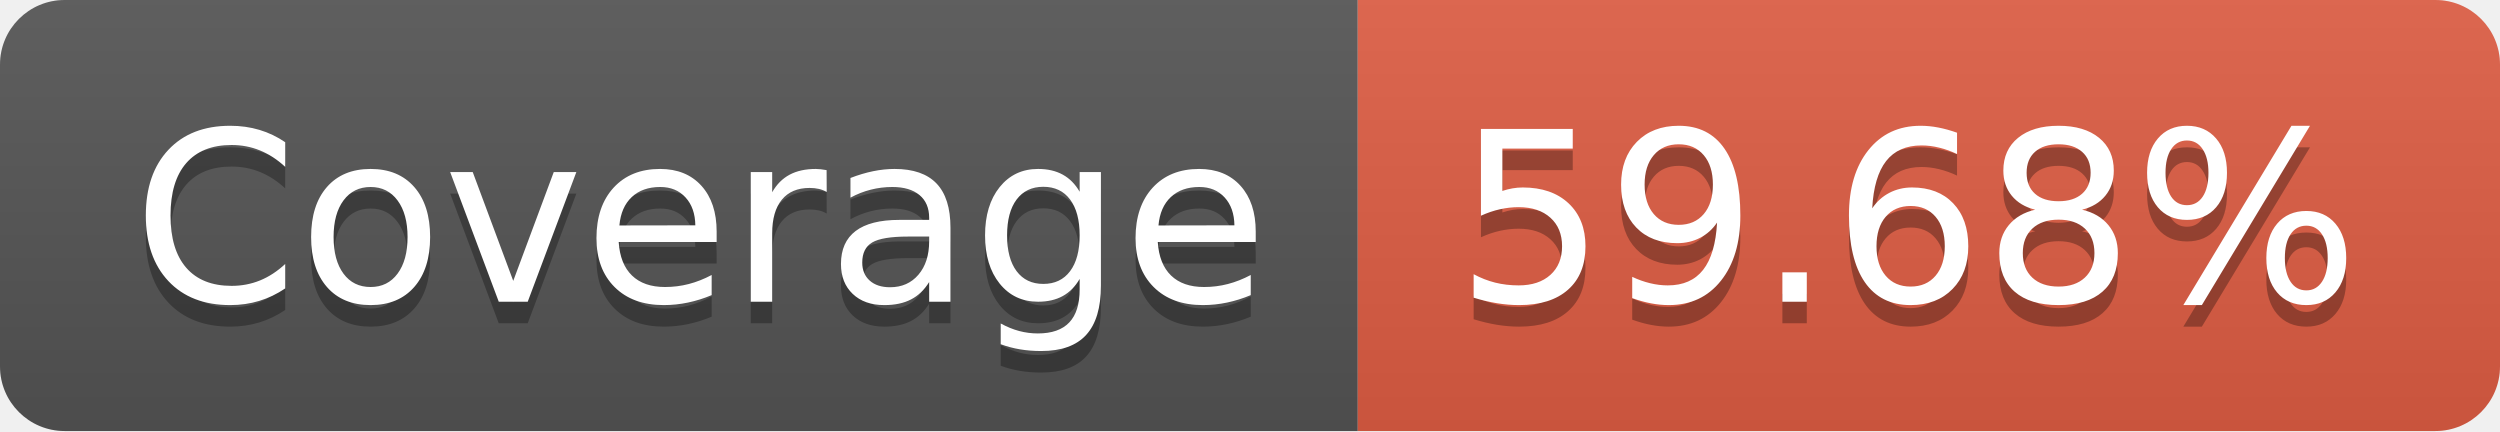
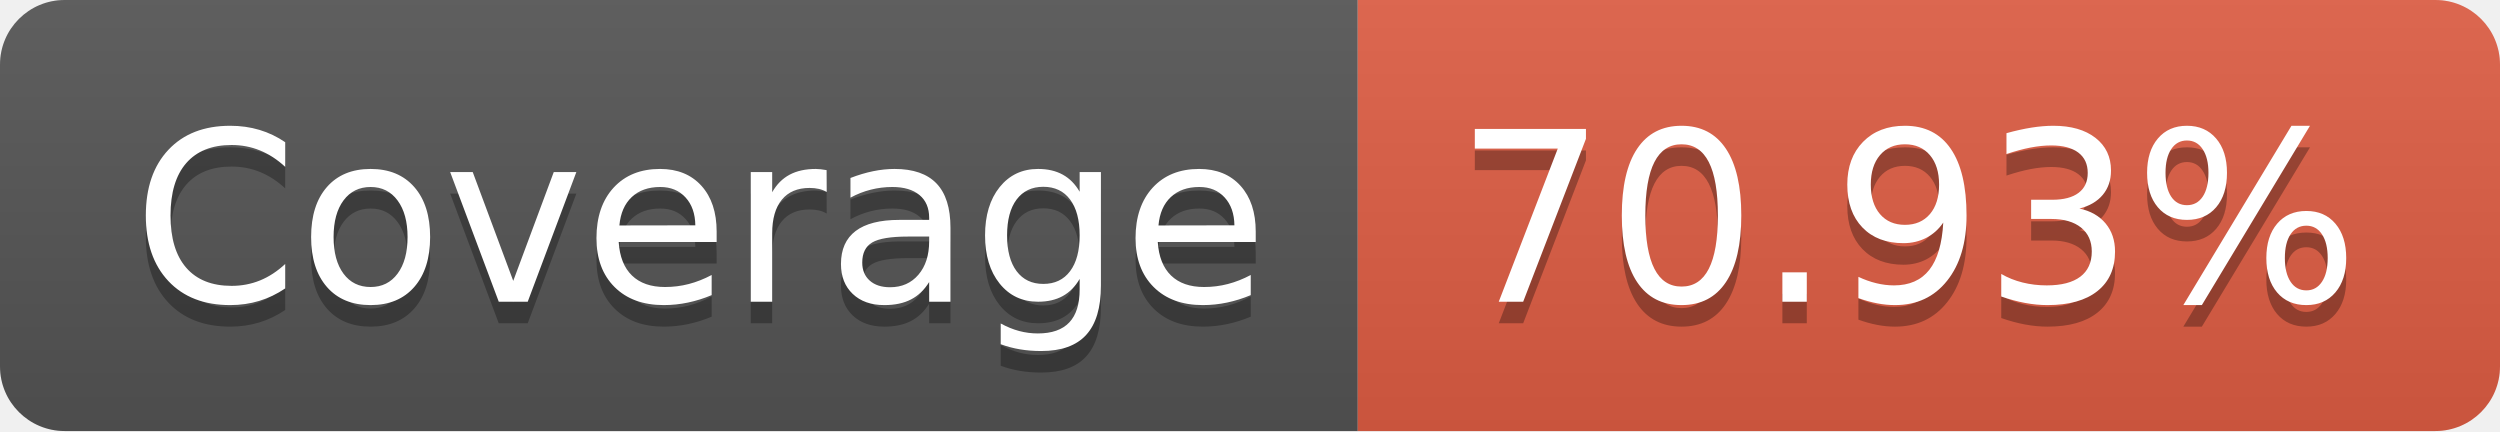
- <svg xmlns="http://www.w3.org/2000/svg" width="116" height="20" role="img" aria-label="Coverage: 59.68%">
+ <svg xmlns="http://www.w3.org/2000/svg" width="116" height="20" role="img" aria-label="Coverage: 70.93%">
  <linearGradient id="s" x2="0" y2="100%">
    <stop offset="0" stop-color="#bbb" stop-opacity=".1" />
    <stop offset="1" stop-opacity=".1" />
  </linearGradient>
  <clipPath id="r">
    <rect width="116" height="20" rx="3" fill="#fff" />
  </clipPath>
  <g clip-path="url(#r)">
    <rect width="63" height="20" fill="#555" />
    <rect x="63" width="53" height="20" fill="#e05d44" />
    <rect width="116" height="20" fill="url(#s)" />
  </g>
  <g fill="#fff" text-anchor="middle" font-family="Verdana,Geneva,DejaVu Sans,sans-serif" text-rendering="geometricPrecision" font-size="110">
    <text aria-hidden="true" x="325" y="150" fill="#010101" fill-opacity=".3" transform="scale(.1)" textLength="530">Coverage</text>
    <text x="325" y="140" transform="scale(.1)" fill="#fff" textLength="530">Coverage</text>
-     <text aria-hidden="true" x="885" y="150" fill="#010101" fill-opacity=".3" transform="scale(.1)" textLength="430">59.68%</text>
-     <text x="885" y="140" transform="scale(.1)" fill="#fff" textLength="430">59.68%</text>
+     <text aria-hidden="true" x="885" y="150" fill="#010101" fill-opacity=".3" transform="scale(.1)" textLength="430">70.93%</text>
+     <text x="885" y="140" transform="scale(.1)" fill="#fff" textLength="430">70.93%</text>
  </g>
</svg>
